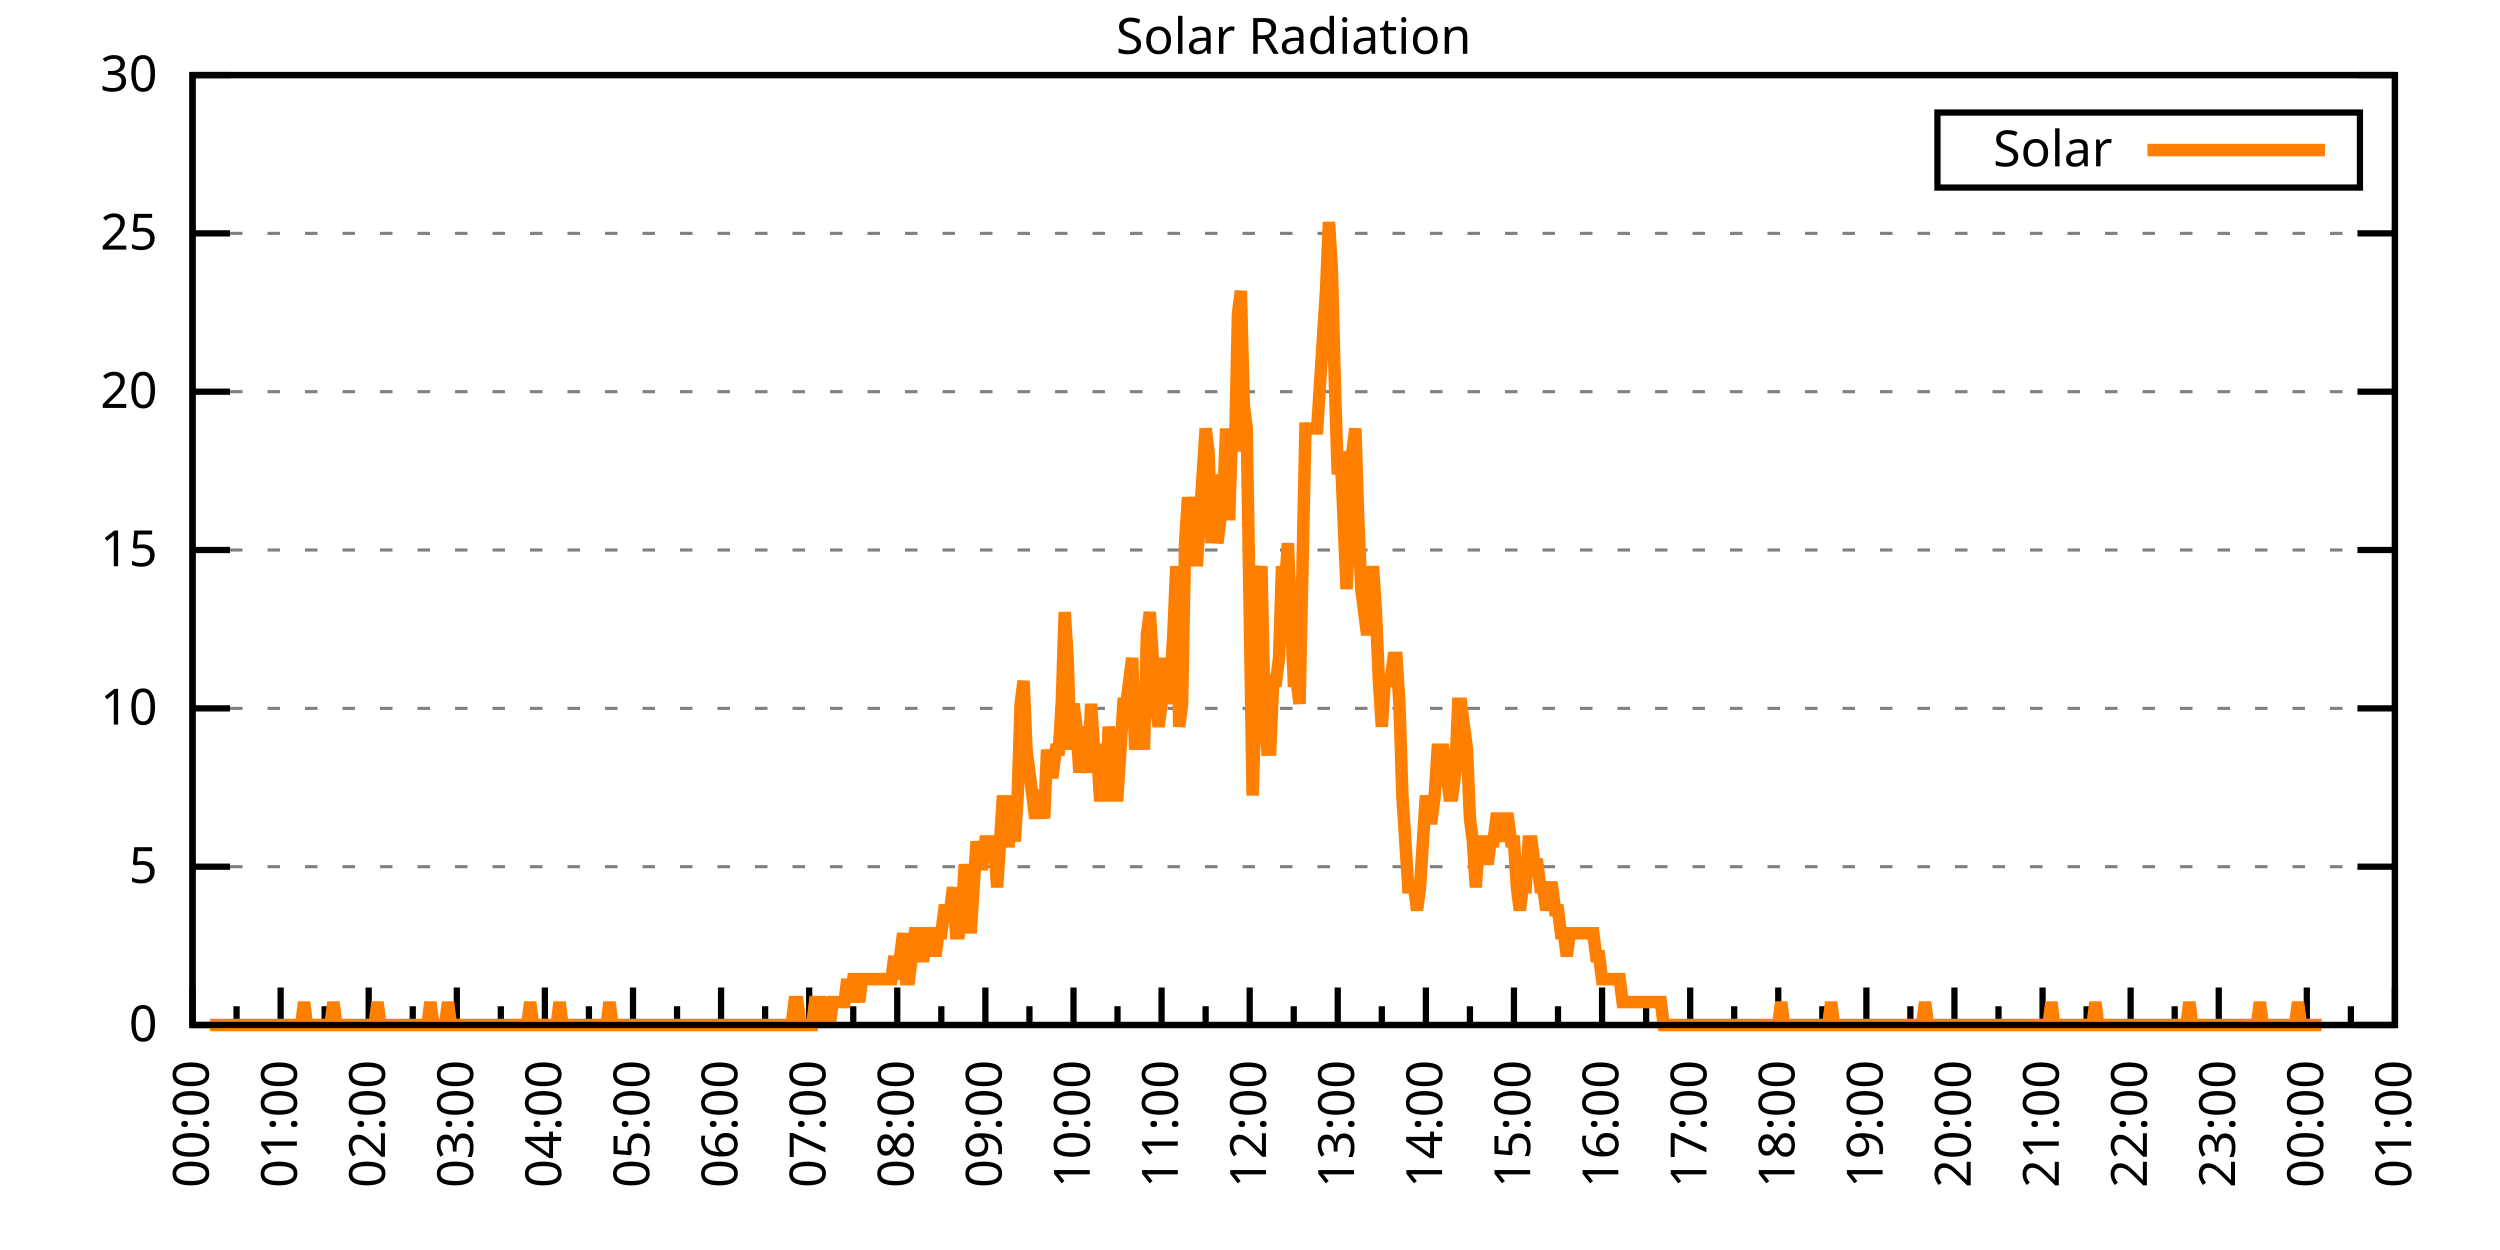
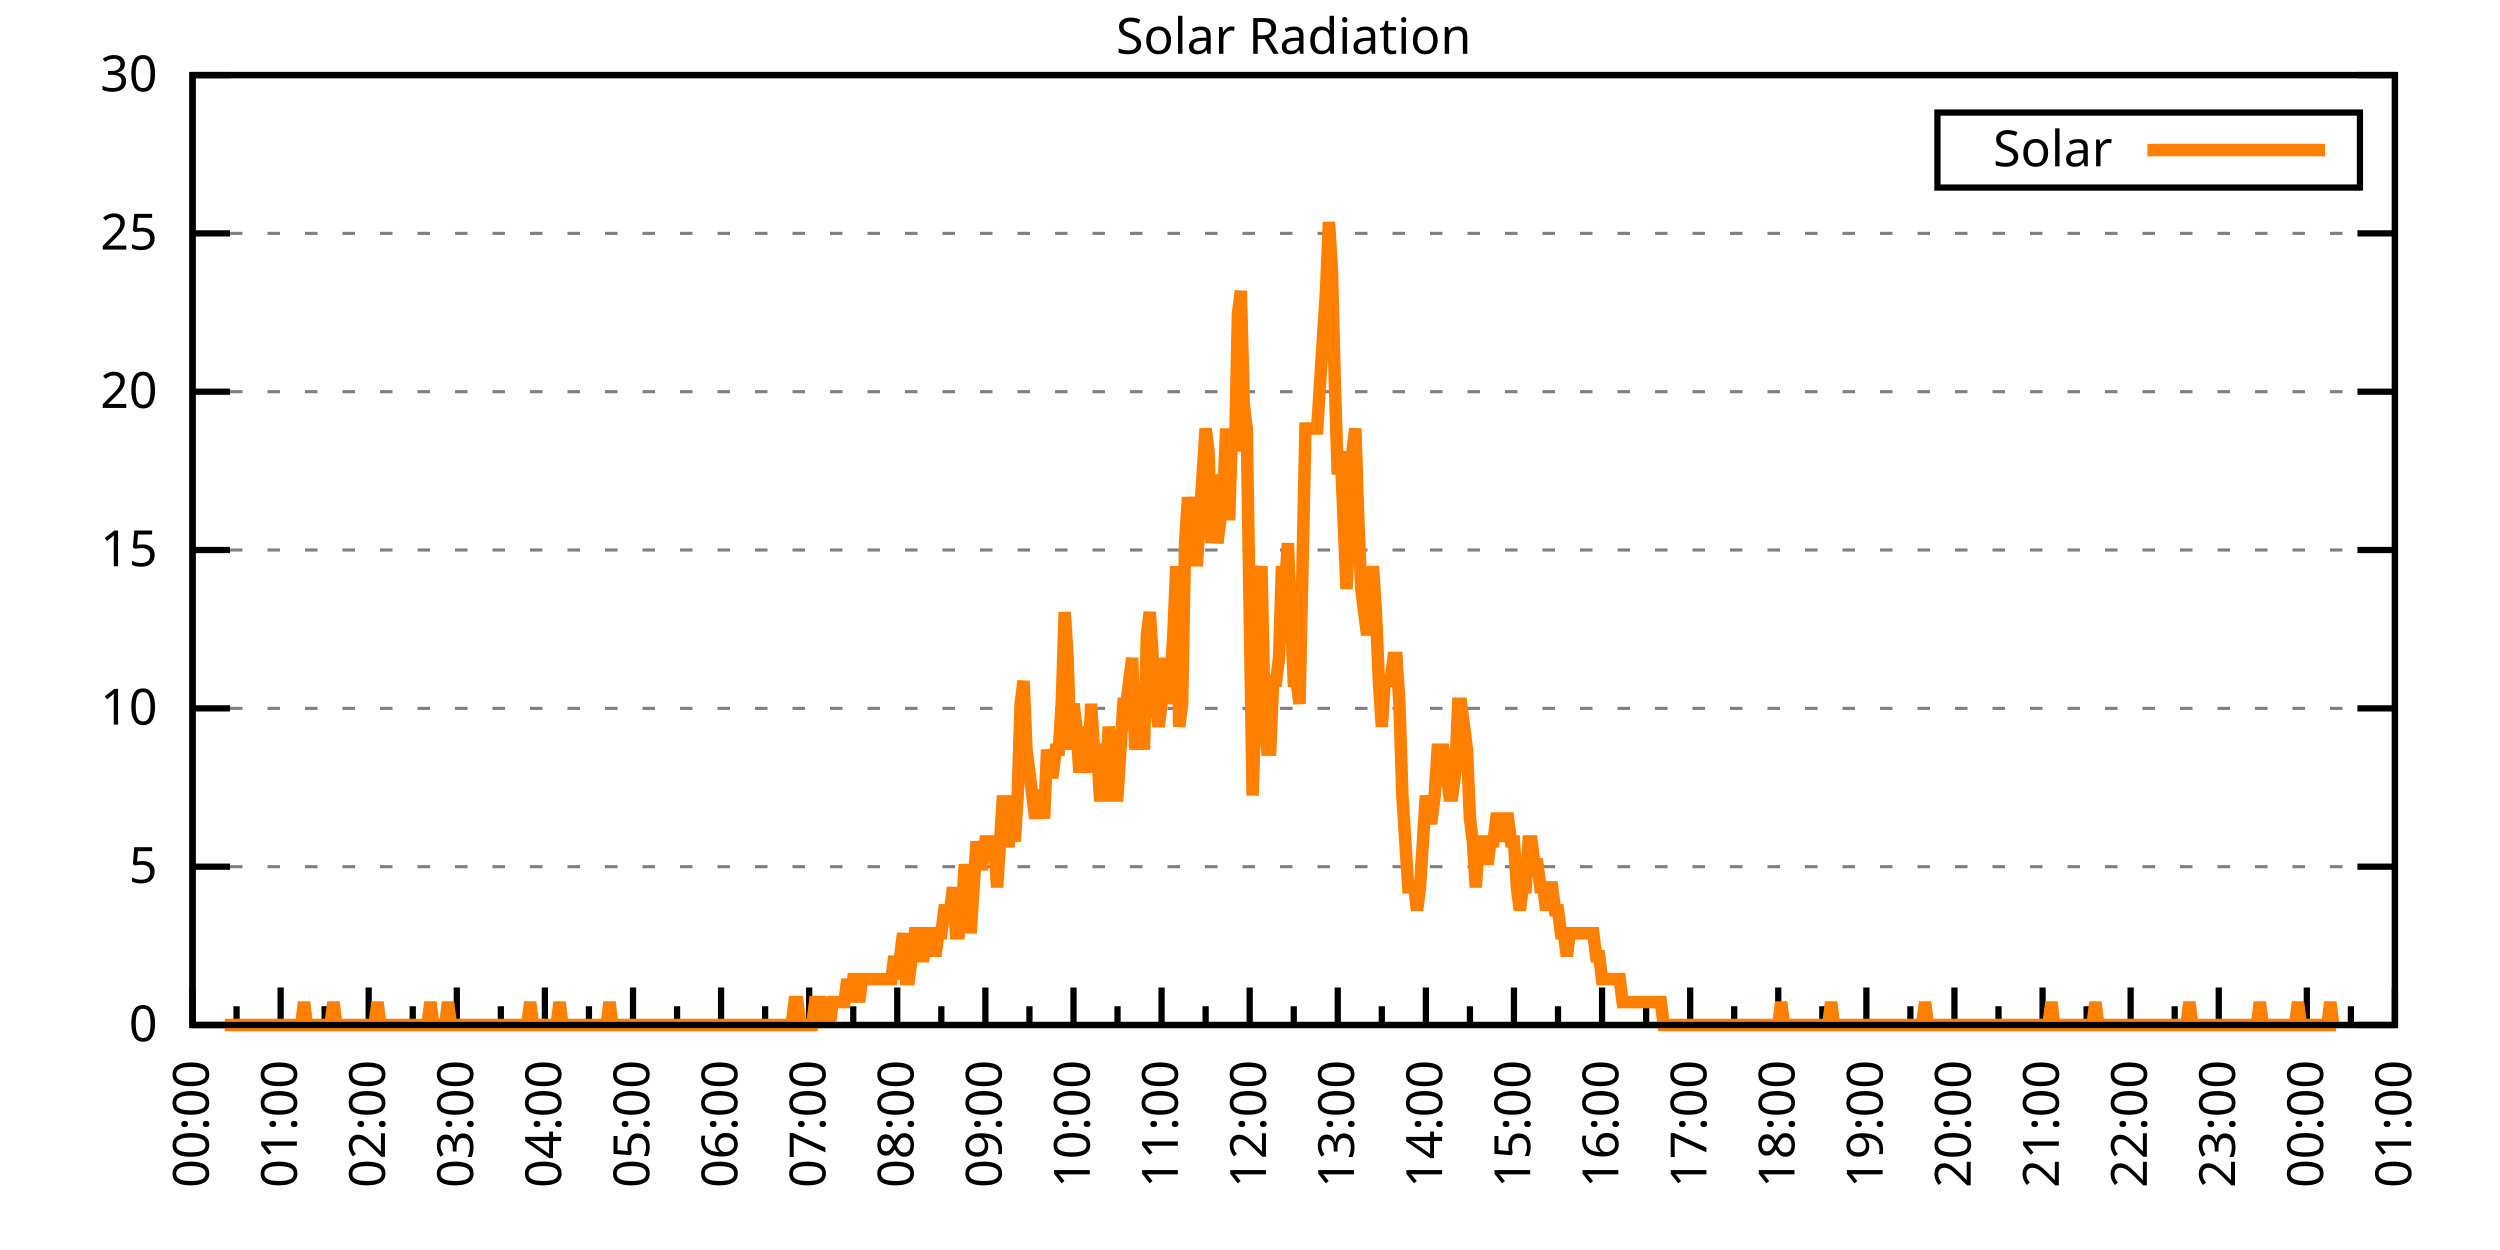
<svg xmlns="http://www.w3.org/2000/svg" xmlns:xlink="http://www.w3.org/1999/xlink" width="400" height="200" viewBox="0 0 400 200">
  <g id="gnuplot_canvas">
    <rect x="0" y="0" width="400" height="200" fill="none" />
    <defs>
      <circle id="gpDot" r="0.5" stroke-width="0.5" stroke="currentColor" />
      <path id="gpPt0" stroke-width="0.333" stroke="currentColor" d="M-1,0 h2 M0,-1 v2" />
      <path id="gpPt1" stroke-width="0.333" stroke="currentColor" d="M-1,-1 L1,1 M1,-1 L-1,1" />
      <path id="gpPt2" stroke-width="0.333" stroke="currentColor" d="M-1,0 L1,0 M0,-1 L0,1 M-1,-1 L1,1 M-1,1 L1,-1" />
      <rect id="gpPt3" stroke-width="0.333" stroke="currentColor" x="-1" y="-1" width="2" height="2" />
      <rect id="gpPt4" stroke-width="0.333" stroke="currentColor" fill="currentColor" x="-1" y="-1" width="2" height="2" />
      <circle id="gpPt5" stroke-width="0.333" stroke="currentColor" cx="0" cy="0" r="1" />
      <use xlink:href="#gpPt5" id="gpPt6" fill="currentColor" stroke="none" />
      <path id="gpPt7" stroke-width="0.333" stroke="currentColor" d="M0,-1.33 L-1.33,0.67 L1.33,0.67 z" />
      <use xlink:href="#gpPt7" id="gpPt8" fill="currentColor" stroke="none" />
      <use xlink:href="#gpPt7" id="gpPt9" stroke="currentColor" transform="rotate(180)" />
      <use xlink:href="#gpPt9" id="gpPt10" fill="currentColor" stroke="none" />
      <use xlink:href="#gpPt3" id="gpPt11" stroke="currentColor" transform="rotate(45)" />
      <use xlink:href="#gpPt11" id="gpPt12" fill="currentColor" stroke="none" />
      <path id="gpPt13" stroke-width="0.333" stroke="currentColor" d="M0,1.330 L1.265,0.411 L0.782,-1.067 L-0.782,-1.076 L-1.265,0.411 z" />
      <use xlink:href="#gpPt13" id="gpPt14" fill="currentColor" stroke="none" />
      <filter id="textbox" filterUnits="objectBoundingBox" x="0" y="0" height="1" width="1">
        <feFlood flood-color="white" flood-opacity="1" result="bgnd" />
        <feComposite in="SourceGraphic" in2="bgnd" operator="atop" />
      </filter>
      <filter id="greybox" filterUnits="objectBoundingBox" x="0" y="0" height="1" width="1">
        <feFlood flood-color="lightgrey" flood-opacity="1" result="grey" />
        <feComposite in="SourceGraphic" in2="grey" operator="atop" />
      </filter>
    </defs>
    <g fill="none" color="white" stroke="currentColor" stroke-width="1.00" stroke-linecap="butt" stroke-linejoin="miter">
</g>
    <g fill="none" color="black" stroke="currentColor" stroke-width="1.00" stroke-linecap="butt" stroke-linejoin="miter">
      <g stroke="none" shape-rendering="crispEdges">
        <polygon fill="rgb(255, 255, 255)" points="30.80,164.00 383.18,164.00 383.18,12.02 30.80,12.02 " />
      </g>
    </g>
    <g fill="none" color="black" stroke="currentColor" stroke-width="1.00" stroke-linecap="butt" stroke-linejoin="miter">
</g>
    <g fill="none" color="black" stroke="black" stroke-width="0.50" stroke-linecap="butt" stroke-linejoin="miter">
</g>
    <g fill="none" color="gray" stroke="currentColor" stroke-width="0.50" stroke-linecap="butt" stroke-linejoin="miter">
      <path stroke="gray" stroke-dasharray="2,4" class="gridline" d="M30.80,164.00 L383.19,164.00  " />
    </g>
    <g fill="none" color="gray" stroke="gray" stroke-width="1.00" stroke-linecap="butt" stroke-linejoin="miter">
</g>
    <g fill="none" color="black" stroke="currentColor" stroke-width="1.00" stroke-linecap="butt" stroke-linejoin="miter">
      <path stroke="black" d="M30.80,164.00 L36.80,164.00 M383.19,164.00 L377.19,164.00  " />
      <g transform="translate(25.20,166.60)" stroke="none" fill="black" font-family="Sans" font-size="8.00" text-anchor="end">
        <text>
          <tspan font-family="Sans"> 0</tspan>
        </text>
      </g>
    </g>
    <g fill="none" color="black" stroke="currentColor" stroke-width="1.00" stroke-linecap="butt" stroke-linejoin="miter">
</g>
    <g fill="none" color="black" stroke="black" stroke-width="0.50" stroke-linecap="butt" stroke-linejoin="miter">
</g>
    <g fill="none" color="gray" stroke="currentColor" stroke-width="0.50" stroke-linecap="butt" stroke-linejoin="miter">
      <path stroke="gray" stroke-dasharray="2,4" class="gridline" d="M30.80,138.67 L383.19,138.67  " />
    </g>
    <g fill="none" color="gray" stroke="gray" stroke-width="1.00" stroke-linecap="butt" stroke-linejoin="miter">
</g>
    <g fill="none" color="black" stroke="currentColor" stroke-width="1.00" stroke-linecap="butt" stroke-linejoin="miter">
      <path stroke="black" d="M30.80,138.67 L36.80,138.67 M383.19,138.67 L377.19,138.67  " />
      <g transform="translate(25.20,141.27)" stroke="none" fill="black" font-family="Sans" font-size="8.00" text-anchor="end">
        <text>
          <tspan font-family="Sans"> 5</tspan>
        </text>
      </g>
    </g>
    <g fill="none" color="black" stroke="currentColor" stroke-width="1.00" stroke-linecap="butt" stroke-linejoin="miter">
</g>
    <g fill="none" color="black" stroke="black" stroke-width="0.50" stroke-linecap="butt" stroke-linejoin="miter">
</g>
    <g fill="none" color="gray" stroke="currentColor" stroke-width="0.50" stroke-linecap="butt" stroke-linejoin="miter">
      <path stroke="gray" stroke-dasharray="2,4" class="gridline" d="M30.80,113.34 L383.19,113.34  " />
    </g>
    <g fill="none" color="gray" stroke="gray" stroke-width="1.00" stroke-linecap="butt" stroke-linejoin="miter">
</g>
    <g fill="none" color="black" stroke="currentColor" stroke-width="1.00" stroke-linecap="butt" stroke-linejoin="miter">
      <path stroke="black" d="M30.80,113.34 L36.80,113.34 M383.19,113.34 L377.19,113.34  " />
      <g transform="translate(25.20,115.94)" stroke="none" fill="black" font-family="Sans" font-size="8.00" text-anchor="end">
        <text>
          <tspan font-family="Sans"> 10</tspan>
        </text>
      </g>
    </g>
    <g fill="none" color="black" stroke="currentColor" stroke-width="1.00" stroke-linecap="butt" stroke-linejoin="miter">
</g>
    <g fill="none" color="black" stroke="black" stroke-width="0.50" stroke-linecap="butt" stroke-linejoin="miter">
</g>
    <g fill="none" color="gray" stroke="currentColor" stroke-width="0.50" stroke-linecap="butt" stroke-linejoin="miter">
      <path stroke="gray" stroke-dasharray="2,4" class="gridline" d="M30.80,88.00 L383.19,88.00  " />
    </g>
    <g fill="none" color="gray" stroke="gray" stroke-width="1.00" stroke-linecap="butt" stroke-linejoin="miter">
</g>
    <g fill="none" color="black" stroke="currentColor" stroke-width="1.00" stroke-linecap="butt" stroke-linejoin="miter">
      <path stroke="black" d="M30.80,88.00 L36.80,88.00 M383.19,88.00 L377.19,88.00  " />
      <g transform="translate(25.20,90.60)" stroke="none" fill="black" font-family="Sans" font-size="8.00" text-anchor="end">
        <text>
          <tspan font-family="Sans"> 15</tspan>
        </text>
      </g>
    </g>
    <g fill="none" color="black" stroke="currentColor" stroke-width="1.00" stroke-linecap="butt" stroke-linejoin="miter">
</g>
    <g fill="none" color="black" stroke="black" stroke-width="0.50" stroke-linecap="butt" stroke-linejoin="miter">
</g>
    <g fill="none" color="gray" stroke="currentColor" stroke-width="0.50" stroke-linecap="butt" stroke-linejoin="miter">
      <path stroke="gray" stroke-dasharray="2,4" class="gridline" d="M30.80,62.67 L383.19,62.67  " />
    </g>
    <g fill="none" color="gray" stroke="gray" stroke-width="1.00" stroke-linecap="butt" stroke-linejoin="miter">
</g>
    <g fill="none" color="black" stroke="currentColor" stroke-width="1.00" stroke-linecap="butt" stroke-linejoin="miter">
      <path stroke="black" d="M30.80,62.67 L36.80,62.67 M383.19,62.67 L377.19,62.67  " />
      <g transform="translate(25.20,65.27)" stroke="none" fill="black" font-family="Sans" font-size="8.00" text-anchor="end">
        <text>
          <tspan font-family="Sans"> 20</tspan>
        </text>
      </g>
    </g>
    <g fill="none" color="black" stroke="currentColor" stroke-width="1.00" stroke-linecap="butt" stroke-linejoin="miter">
</g>
    <g fill="none" color="black" stroke="black" stroke-width="0.50" stroke-linecap="butt" stroke-linejoin="miter">
</g>
    <g fill="none" color="gray" stroke="currentColor" stroke-width="0.50" stroke-linecap="butt" stroke-linejoin="miter">
      <path stroke="gray" stroke-dasharray="2,4" class="gridline" d="M30.80,37.34 L383.19,37.34  " />
    </g>
    <g fill="none" color="gray" stroke="gray" stroke-width="1.00" stroke-linecap="butt" stroke-linejoin="miter">
</g>
    <g fill="none" color="black" stroke="currentColor" stroke-width="1.00" stroke-linecap="butt" stroke-linejoin="miter">
      <path stroke="black" d="M30.80,37.34 L36.80,37.34 M383.19,37.34 L377.19,37.34  " />
      <g transform="translate(25.20,39.94)" stroke="none" fill="black" font-family="Sans" font-size="8.00" text-anchor="end">
        <text>
          <tspan font-family="Sans"> 25</tspan>
        </text>
      </g>
    </g>
    <g fill="none" color="black" stroke="currentColor" stroke-width="1.00" stroke-linecap="butt" stroke-linejoin="miter">
</g>
    <g fill="none" color="black" stroke="black" stroke-width="0.50" stroke-linecap="butt" stroke-linejoin="miter">
</g>
    <g fill="none" color="gray" stroke="currentColor" stroke-width="0.50" stroke-linecap="butt" stroke-linejoin="miter">
      <path stroke="gray" stroke-dasharray="2,4" class="gridline" d="M30.80,12.01 L383.19,12.01  " />
    </g>
    <g fill="none" color="gray" stroke="gray" stroke-width="1.00" stroke-linecap="butt" stroke-linejoin="miter">
</g>
    <g fill="none" color="black" stroke="currentColor" stroke-width="1.00" stroke-linecap="butt" stroke-linejoin="miter">
      <path stroke="black" d="M30.80,12.01 L36.80,12.01 M383.19,12.01 L377.19,12.01  " />
      <g transform="translate(25.20,14.61)" stroke="none" fill="black" font-family="Sans" font-size="8.00" text-anchor="end">
        <text>
          <tspan font-family="Sans"> 30</tspan>
        </text>
      </g>
    </g>
    <g fill="none" color="black" stroke="currentColor" stroke-width="1.00" stroke-linecap="butt" stroke-linejoin="miter">
      <path stroke="black" d="M30.80,164.00 L30.80,158.00  " />
      <g transform="translate(33.40,169.60) rotate(270)" stroke="none" fill="black" font-family="Sans" font-size="8.00" text-anchor="end">
        <text>
          <tspan font-family="Sans">00:00</tspan>
        </text>
      </g>
    </g>
    <g fill="none" color="black" stroke="currentColor" stroke-width="1.00" stroke-linecap="butt" stroke-linejoin="miter">
      <path stroke="black" d="M37.85,164.00 L37.85,161.00 M44.90,164.00 L44.90,158.00  " />
      <g transform="translate(47.50,169.60) rotate(270)" stroke="none" fill="black" font-family="Sans" font-size="8.00" text-anchor="end">
        <text>
          <tspan font-family="Sans">01:00</tspan>
        </text>
      </g>
    </g>
    <g fill="none" color="black" stroke="currentColor" stroke-width="1.00" stroke-linecap="butt" stroke-linejoin="miter">
      <path stroke="black" d="M51.94,164.00 L51.94,161.00 M58.99,164.00 L58.99,158.00  " />
      <g transform="translate(61.59,169.60) rotate(270)" stroke="none" fill="black" font-family="Sans" font-size="8.00" text-anchor="end">
        <text>
          <tspan font-family="Sans">02:00</tspan>
        </text>
      </g>
    </g>
    <g fill="none" color="black" stroke="currentColor" stroke-width="1.00" stroke-linecap="butt" stroke-linejoin="miter">
      <path stroke="black" d="M66.04,164.00 L66.04,161.00 M73.09,164.00 L73.09,158.00  " />
      <g transform="translate(75.69,169.60) rotate(270)" stroke="none" fill="black" font-family="Sans" font-size="8.00" text-anchor="end">
        <text>
          <tspan font-family="Sans">03:00</tspan>
        </text>
      </g>
    </g>
    <g fill="none" color="black" stroke="currentColor" stroke-width="1.00" stroke-linecap="butt" stroke-linejoin="miter">
      <path stroke="black" d="M80.13,164.00 L80.13,161.00 M87.18,164.00 L87.18,158.00  " />
      <g transform="translate(89.78,169.60) rotate(270)" stroke="none" fill="black" font-family="Sans" font-size="8.00" text-anchor="end">
        <text>
          <tspan font-family="Sans">04:00</tspan>
        </text>
      </g>
    </g>
    <g fill="none" color="black" stroke="currentColor" stroke-width="1.00" stroke-linecap="butt" stroke-linejoin="miter">
      <path stroke="black" d="M94.23,164.00 L94.23,161.00 M101.28,164.00 L101.28,158.00  " />
      <g transform="translate(103.88,169.60) rotate(270)" stroke="none" fill="black" font-family="Sans" font-size="8.00" text-anchor="end">
        <text>
          <tspan font-family="Sans">05:00</tspan>
        </text>
      </g>
    </g>
    <g fill="none" color="black" stroke="currentColor" stroke-width="1.00" stroke-linecap="butt" stroke-linejoin="miter">
      <path stroke="black" d="M108.33,164.00 L108.33,161.00 M115.37,164.00 L115.37,158.00  " />
      <g transform="translate(117.97,169.60) rotate(270)" stroke="none" fill="black" font-family="Sans" font-size="8.00" text-anchor="end">
        <text>
          <tspan font-family="Sans">06:00</tspan>
        </text>
      </g>
    </g>
    <g fill="none" color="black" stroke="currentColor" stroke-width="1.00" stroke-linecap="butt" stroke-linejoin="miter">
      <path stroke="black" d="M122.42,164.00 L122.42,161.00 M129.47,164.00 L129.47,158.00  " />
      <g transform="translate(132.07,169.60) rotate(270)" stroke="none" fill="black" font-family="Sans" font-size="8.00" text-anchor="end">
        <text>
          <tspan font-family="Sans">07:00</tspan>
        </text>
      </g>
    </g>
    <g fill="none" color="black" stroke="currentColor" stroke-width="1.00" stroke-linecap="butt" stroke-linejoin="miter">
      <path stroke="black" d="M136.52,164.00 L136.52,161.00 M143.56,164.00 L143.56,158.00  " />
      <g transform="translate(146.16,169.60) rotate(270)" stroke="none" fill="black" font-family="Sans" font-size="8.00" text-anchor="end">
        <text>
          <tspan font-family="Sans">08:00</tspan>
        </text>
      </g>
    </g>
    <g fill="none" color="black" stroke="currentColor" stroke-width="1.00" stroke-linecap="butt" stroke-linejoin="miter">
      <path stroke="black" d="M150.61,164.00 L150.61,161.00 M157.66,164.00 L157.66,158.00  " />
      <g transform="translate(160.26,169.60) rotate(270)" stroke="none" fill="black" font-family="Sans" font-size="8.00" text-anchor="end">
        <text>
          <tspan font-family="Sans">09:00</tspan>
        </text>
      </g>
    </g>
    <g fill="none" color="black" stroke="currentColor" stroke-width="1.00" stroke-linecap="butt" stroke-linejoin="miter">
      <path stroke="black" d="M164.71,164.00 L164.71,161.00 M171.76,164.00 L171.76,158.00  " />
      <g transform="translate(174.36,169.60) rotate(270)" stroke="none" fill="black" font-family="Sans" font-size="8.00" text-anchor="end">
        <text>
          <tspan font-family="Sans">10:00</tspan>
        </text>
      </g>
    </g>
    <g fill="none" color="black" stroke="currentColor" stroke-width="1.00" stroke-linecap="butt" stroke-linejoin="miter">
      <path stroke="black" d="M178.80,164.00 L178.80,161.00 M185.85,164.00 L185.85,158.00  " />
      <g transform="translate(188.45,169.60) rotate(270)" stroke="none" fill="black" font-family="Sans" font-size="8.00" text-anchor="end">
        <text>
          <tspan font-family="Sans">11:00</tspan>
        </text>
      </g>
    </g>
    <g fill="none" color="black" stroke="currentColor" stroke-width="1.00" stroke-linecap="butt" stroke-linejoin="miter">
      <path stroke="black" d="M192.90,164.00 L192.90,161.00 M199.95,164.00 L199.95,158.00  " />
      <g transform="translate(202.55,169.60) rotate(270)" stroke="none" fill="black" font-family="Sans" font-size="8.00" text-anchor="end">
        <text>
          <tspan font-family="Sans">12:00</tspan>
        </text>
      </g>
    </g>
    <g fill="none" color="black" stroke="currentColor" stroke-width="1.00" stroke-linecap="butt" stroke-linejoin="miter">
      <path stroke="black" d="M207.00,164.00 L207.00,161.00 M214.04,164.00 L214.04,158.00  " />
      <g transform="translate(216.64,169.60) rotate(270)" stroke="none" fill="black" font-family="Sans" font-size="8.00" text-anchor="end">
        <text>
          <tspan font-family="Sans">13:00</tspan>
        </text>
      </g>
    </g>
    <g fill="none" color="black" stroke="currentColor" stroke-width="1.00" stroke-linecap="butt" stroke-linejoin="miter">
      <path stroke="black" d="M221.09,164.00 L221.09,161.00 M228.14,164.00 L228.14,158.00  " />
      <g transform="translate(230.74,169.60) rotate(270)" stroke="none" fill="black" font-family="Sans" font-size="8.00" text-anchor="end">
        <text>
          <tspan font-family="Sans">14:00</tspan>
        </text>
      </g>
    </g>
    <g fill="none" color="black" stroke="currentColor" stroke-width="1.00" stroke-linecap="butt" stroke-linejoin="miter">
      <path stroke="black" d="M235.19,164.00 L235.19,161.00 M242.23,164.00 L242.23,158.00  " />
      <g transform="translate(244.83,169.60) rotate(270)" stroke="none" fill="black" font-family="Sans" font-size="8.00" text-anchor="end">
        <text>
          <tspan font-family="Sans">15:00</tspan>
        </text>
      </g>
    </g>
    <g fill="none" color="black" stroke="currentColor" stroke-width="1.00" stroke-linecap="butt" stroke-linejoin="miter">
      <path stroke="black" d="M249.28,164.00 L249.28,161.00 M256.33,164.00 L256.33,158.00  " />
      <g transform="translate(258.93,169.60) rotate(270)" stroke="none" fill="black" font-family="Sans" font-size="8.00" text-anchor="end">
        <text>
          <tspan font-family="Sans">16:00</tspan>
        </text>
      </g>
    </g>
    <g fill="none" color="black" stroke="currentColor" stroke-width="1.00" stroke-linecap="butt" stroke-linejoin="miter">
      <path stroke="black" d="M263.38,164.00 L263.38,161.00 M270.43,164.00 L270.43,158.00  " />
      <g transform="translate(273.03,169.60) rotate(270)" stroke="none" fill="black" font-family="Sans" font-size="8.00" text-anchor="end">
        <text>
          <tspan font-family="Sans">17:00</tspan>
        </text>
      </g>
    </g>
    <g fill="none" color="black" stroke="currentColor" stroke-width="1.00" stroke-linecap="butt" stroke-linejoin="miter">
      <path stroke="black" d="M277.47,164.00 L277.47,161.00 M284.52,164.00 L284.52,158.00  " />
      <g transform="translate(287.12,169.60) rotate(270)" stroke="none" fill="black" font-family="Sans" font-size="8.00" text-anchor="end">
        <text>
          <tspan font-family="Sans">18:00</tspan>
        </text>
      </g>
    </g>
    <g fill="none" color="black" stroke="currentColor" stroke-width="1.00" stroke-linecap="butt" stroke-linejoin="miter">
      <path stroke="black" d="M291.57,164.00 L291.57,161.00 M298.62,164.00 L298.62,158.00  " />
      <g transform="translate(301.22,169.60) rotate(270)" stroke="none" fill="black" font-family="Sans" font-size="8.00" text-anchor="end">
        <text>
          <tspan font-family="Sans">19:00</tspan>
        </text>
      </g>
    </g>
    <g fill="none" color="black" stroke="currentColor" stroke-width="1.00" stroke-linecap="butt" stroke-linejoin="miter">
      <path stroke="black" d="M305.66,164.00 L305.66,161.00 M312.71,164.00 L312.71,158.00  " />
      <g transform="translate(315.31,169.60) rotate(270)" stroke="none" fill="black" font-family="Sans" font-size="8.00" text-anchor="end">
        <text>
          <tspan font-family="Sans">20:00</tspan>
        </text>
      </g>
    </g>
    <g fill="none" color="black" stroke="currentColor" stroke-width="1.00" stroke-linecap="butt" stroke-linejoin="miter">
      <path stroke="black" d="M319.76,164.00 L319.76,161.00 M326.81,164.00 L326.81,158.00  " />
      <g transform="translate(329.41,169.60) rotate(270)" stroke="none" fill="black" font-family="Sans" font-size="8.00" text-anchor="end">
        <text>
          <tspan font-family="Sans">21:00</tspan>
        </text>
      </g>
    </g>
    <g fill="none" color="black" stroke="currentColor" stroke-width="1.00" stroke-linecap="butt" stroke-linejoin="miter">
      <path stroke="black" d="M333.86,164.00 L333.86,161.00 M340.90,164.00 L340.90,158.00  " />
      <g transform="translate(343.50,169.60) rotate(270)" stroke="none" fill="black" font-family="Sans" font-size="8.00" text-anchor="end">
        <text>
          <tspan font-family="Sans">22:00</tspan>
        </text>
      </g>
    </g>
    <g fill="none" color="black" stroke="currentColor" stroke-width="1.00" stroke-linecap="butt" stroke-linejoin="miter">
      <path stroke="black" d="M347.95,164.00 L347.95,161.00 M355.00,164.00 L355.00,158.00  " />
      <g transform="translate(357.60,169.60) rotate(270)" stroke="none" fill="black" font-family="Sans" font-size="8.00" text-anchor="end">
        <text>
          <tspan font-family="Sans">23:00</tspan>
        </text>
      </g>
    </g>
    <g fill="none" color="black" stroke="currentColor" stroke-width="1.00" stroke-linecap="butt" stroke-linejoin="miter">
      <path stroke="black" d="M362.05,164.00 L362.05,161.00 M369.09,164.00 L369.09,158.00  " />
      <g transform="translate(371.69,169.60) rotate(270)" stroke="none" fill="black" font-family="Sans" font-size="8.00" text-anchor="end">
        <text>
          <tspan font-family="Sans">00:00</tspan>
        </text>
      </g>
    </g>
    <g fill="none" color="black" stroke="currentColor" stroke-width="1.00" stroke-linecap="butt" stroke-linejoin="miter">
      <path stroke="black" d="M376.14,164.00 L376.14,161.00 M383.19,164.00 L383.19,158.00  " />
      <g transform="translate(385.79,169.60) rotate(270)" stroke="none" fill="black" font-family="Sans" font-size="8.00" text-anchor="end">
        <text>
          <tspan font-family="Sans">01:00</tspan>
        </text>
      </g>
    </g>
    <g fill="none" color="black" stroke="currentColor" stroke-width="1.00" stroke-linecap="butt" stroke-linejoin="miter">
</g>
    <g fill="none" color="black" stroke="currentColor" stroke-width="1.00" stroke-linecap="butt" stroke-linejoin="miter">
      <path stroke="black" d="M30.80,12.01 L30.80,164.00 L383.19,164.00 L383.19,12.01 L30.80,12.01 Z  " />
    </g>
    <g fill="none" color="black" stroke="currentColor" stroke-width="1.00" stroke-linecap="butt" stroke-linejoin="miter">
      <g transform="translate(6.80,88.01) rotate(270)" stroke="none" fill="black" font-family="Sans" font-size="8.00" text-anchor="middle">
        <text />
      </g>
    </g>
    <g fill="none" color="black" stroke="currentColor" stroke-width="1.00" stroke-linecap="butt" stroke-linejoin="miter">
</g>
    <g fill="none" color="black" stroke="currentColor" stroke-width="1.00" stroke-linecap="butt" stroke-linejoin="miter">
      <path stroke="black" d="M309.99,30.01 L309.99,18.01 L377.59,18.01 L377.59,30.01 L309.99,30.01 Z  " />
    </g>
    <g id="Solar_Radiation_plot_1">
      <g fill="none" color="white" stroke="black" stroke-width="2.00" stroke-linecap="butt" stroke-linejoin="miter">
</g>
      <g fill="none" color="black" stroke="currentColor" stroke-width="2.00" stroke-linecap="butt" stroke-linejoin="miter">
        <g transform="translate(337.99,26.61)" stroke="none" fill="black" font-family="Sans" font-size="8.00" text-anchor="end">
          <text>
            <tspan font-family="Sans">Solar</tspan>
          </text>
        </g>
      </g>
      <g fill="none" color="black" stroke="currentColor" stroke-width="2.00" stroke-linecap="butt" stroke-linejoin="miter">
-         <path stroke="rgb(255, 127,   0)" d="M343.59,24.01 L371.99,24.01 M33.62,164.00 L34.09,164.00 L34.56,164.00 L35.03,164.00 L35.50,164.00 L35.97,164.00   L36.44,164.00 L36.91,164.00 L37.38,164.00 L37.85,164.00 L38.32,164.00 L38.79,164.00 L39.26,164.00 L39.73,164.00   L40.20,164.00 L40.67,164.00 L41.14,164.00 L41.61,164.00 L42.08,164.00 L42.55,164.00 L43.02,164.00 L43.49,164.00   L43.96,164.00 L44.43,164.00 L44.90,164.00 L45.37,164.00 L45.84,164.00 L46.31,164.00 L46.78,164.00 L47.24,164.00   L47.71,164.00 L48.18,164.00 L48.65,160.33 L49.12,164.00 L49.59,164.00 L50.06,164.00 L50.53,164.00 L51.00,164.00   L51.47,164.00 L51.94,164.00 L52.41,164.00 L52.88,164.00 L53.35,160.33 L53.82,164.00 L54.29,164.00 L54.76,164.00   L55.23,164.00 L55.70,164.00 L56.17,164.00 L56.64,164.00 L57.11,164.00 L57.58,164.00 L58.05,164.00 L58.52,164.00   L58.99,164.00 L59.46,164.00 L59.93,164.00 L60.40,160.33 L60.87,164.00 L61.34,164.00 L61.81,164.00 L62.28,164.00   L62.75,164.00 L63.22,164.00 L63.69,164.00 L64.16,164.00 L64.63,164.00 L65.10,164.00 L65.57,164.00 L66.04,164.00   L66.51,164.00 L66.98,164.00 L67.45,164.00 L67.92,164.00 L68.39,164.00 L68.86,160.33 L69.33,164.00 L69.80,164.00   L70.27,164.00 L70.74,164.00 L71.21,164.00 L71.68,160.33 L72.15,164.00 L72.62,164.00 L73.09,164.00 L73.56,164.00   L74.03,164.00 L74.50,164.00 L74.97,164.00 L75.44,164.00 L75.91,164.00 L76.38,164.00 L76.85,164.00 L77.32,164.00   L77.79,164.00 L78.26,164.00 L78.73,164.00 L79.19,164.00 L79.66,164.00 L80.13,164.00 L80.60,164.00 L81.07,164.00   L81.54,164.00 L82.01,164.00 L82.48,164.00 L82.95,164.00 L83.42,164.00 L83.89,164.00 L84.36,164.00 L84.83,160.33   L85.30,164.00 L85.77,164.00 L86.24,164.00 L86.71,164.00 L87.18,164.00 L87.65,164.00 L88.12,164.00 L88.59,164.00   L89.06,164.00 L89.53,160.33 L90.00,164.00 L90.47,164.00 L90.94,164.00 L91.41,164.00 L91.88,164.00 L92.35,164.00   L92.82,164.00 L93.29,164.00 L93.76,164.00 L94.23,164.00 L94.70,164.00 L95.17,164.00 L95.64,164.00 L96.11,164.00   L96.58,164.00 L97.05,164.00 L97.52,160.33 L97.99,164.00 L98.46,164.00 L98.93,164.00 L99.40,164.00 L99.87,164.00   L100.34,164.00 L100.81,164.00 L101.28,164.00 L101.75,164.00 L102.22,164.00 L102.69,164.00 L103.16,164.00 L103.63,164.00   L104.10,164.00 L104.57,164.00 L105.04,164.00 L105.51,164.00 L105.98,164.00 L106.45,164.00 L106.92,164.00 L107.39,164.00   L107.86,164.00 L108.33,164.00 L108.80,164.00 L109.27,164.00 L109.74,164.00 L110.21,164.00 L110.68,164.00 L111.14,164.00   L111.61,164.00 L112.08,164.00 L112.55,164.00 L113.02,164.00 L113.49,164.00 L113.96,164.00 L114.43,164.00 L114.90,164.00   L115.37,164.00 L115.84,164.00 L116.31,164.00 L116.78,164.00 L117.25,164.00 L117.72,164.00 L118.19,164.00 L118.66,164.00   L119.13,164.00 L119.60,164.00 L120.07,164.00 L120.54,164.00 L121.01,164.00 L121.48,164.00 L121.95,164.00 L122.42,164.00   L122.89,164.00 L123.36,164.00 L123.83,164.00 L124.30,164.00 L124.77,164.00 L125.24,164.00 L125.71,164.00 L126.18,164.00   L126.65,164.00 L127.12,160.33 L127.59,160.33 L128.06,164.00 L128.53,164.00 L129.00,164.00 L129.47,164.00 L129.94,164.00   L130.41,160.33 L130.88,160.33 L131.35,160.33 L131.82,164.00 L132.29,160.33 L132.76,164.00 L133.23,160.33 L133.70,160.33   L134.17,160.33 L134.64,160.33 L135.11,160.33 L135.58,156.66 L136.05,160.33 L136.52,156.66 L136.99,156.66 L137.46,160.33   L137.93,156.66 L138.40,156.66 L138.87,156.66 L139.34,156.66 L139.81,156.66 L140.28,156.66 L140.75,156.66 L141.22,156.66   L141.69,156.66 L142.16,156.66 L142.63,156.66 L143.09,152.99 L143.56,156.66 L144.03,152.99 L144.50,149.32 L144.97,156.66   L145.44,156.66 L145.91,152.99 L146.38,149.32 L146.85,149.32 L147.32,152.99 L147.79,152.99 L148.26,149.32 L148.73,149.32   L149.20,149.32 L149.67,152.99 L150.14,149.32 L150.61,149.32 L151.08,145.65 L151.55,145.65 L152.02,145.65 L152.49,141.98   L152.96,149.32 L153.43,149.32 L153.90,145.65 L154.37,138.30 L154.84,141.98 L155.31,149.32 L155.78,141.98 L156.25,134.63   L156.72,138.30 L157.19,138.30 L157.66,134.63 L158.13,134.63 L158.60,134.63 L159.07,134.63 L159.54,141.98 L160.01,134.63   L160.48,127.29 L160.95,134.63 L161.42,134.63 L161.89,127.29 L162.36,134.63 L162.83,127.29 L163.30,112.61 L163.77,108.94   L164.24,119.95 L164.71,123.62 L165.18,127.29 L165.65,130.96 L166.12,127.29 L166.59,127.29 L167.06,130.96 L167.53,119.95   L168.00,123.62 L168.47,123.62 L168.94,119.95 L169.41,119.95 L169.88,112.61 L170.35,97.93 L170.82,105.27 L171.29,119.95   L171.76,112.61 L172.23,116.28 L172.70,123.62 L173.17,116.28 L173.64,119.95 L174.11,123.62 L174.58,112.61 L175.04,119.95   L175.51,119.95 L175.98,127.29 L176.45,127.29 L176.92,127.29 L177.39,116.28 L177.86,119.95 L178.33,127.29 L178.80,127.29   L179.27,119.95 L179.74,112.61 L180.21,112.61 L180.68,108.94 L181.15,105.27 L181.62,119.95 L182.09,112.61 L182.56,112.61   L183.03,119.95 L183.50,101.60 L183.97,97.93 L184.44,105.27 L184.91,112.61 L185.38,116.28 L185.85,112.61 L186.32,105.27   L186.79,112.61 L187.26,108.94 L187.73,101.60 L188.20,90.59 L188.67,116.28 L189.14,112.61 L189.61,86.91 L190.08,79.57   L190.55,83.24 L191.02,79.57 L191.49,90.59 L191.96,83.24 L192.43,75.90 L192.90,68.56 L193.37,72.23 L193.84,86.91   L194.31,75.90 L194.78,86.91 L195.25,83.24 L195.72,79.57 L196.19,68.56 L196.66,83.24 L197.13,68.56 L197.60,72.23   L198.07,50.21 L198.54,46.54 L199.01,64.89 L199.48,68.56 L199.95,97.93 L200.42,127.29 L200.89,112.61 L201.36,94.26   L201.83,90.59 L202.30,112.61 L202.77,119.95 L203.24,119.95 L203.71,108.94 L204.18,108.94 L204.65,105.27 L205.12,90.59   L205.59,94.26 L206.06,86.91 L206.53,97.93 L207.00,108.94 L207.46,108.94 L207.93,112.61 L208.40,90.59 L208.87,68.56   L209.34,68.56 L209.81,68.56 L210.28,68.56 L210.75,68.56 L211.22,61.22 L211.69,53.88 L212.16,46.54 L212.63,35.52   L213.10,42.87 L213.57,61.22 L214.04,75.90 L214.51,72.23 L214.98,83.24 L215.45,94.26 L215.92,83.24 L216.39,72.23   L216.86,68.56 L217.33,83.24 L217.80,94.26 L218.27,97.93 L218.74,101.60 L219.21,97.93 L219.68,90.59 L220.15,97.93   L220.62,108.94 L221.09,116.28 L221.56,108.94 L222.03,108.94 L222.50,108.94 L222.97,105.27 L223.44,105.27 L223.91,112.61   L224.38,127.29 L224.85,134.63 L225.32,141.98 L225.79,141.98 L226.26,141.98 L226.73,145.65 L227.20,141.98 L227.67,134.63   L228.14,127.29 L228.61,130.96 L229.08,130.96 L229.55,127.29 L230.02,119.95 L230.49,119.95 L230.96,119.95 L231.43,123.62   L231.90,127.29 L232.37,127.29 L232.84,123.62 L233.31,112.61 L233.78,112.61 L234.25,116.28 L234.72,119.95 L235.19,130.96   L235.66,134.63 L236.13,141.98 L236.60,134.63 L237.07,134.63 L237.54,134.63 L238.01,138.30 L238.48,134.63 L238.95,134.63   L239.41,130.96 L239.88,130.96 L240.35,134.63 L240.82,130.96 L241.29,130.96 L241.76,134.63 L242.23,134.63 L242.70,141.98   L243.17,145.65 L243.64,141.98 L244.11,141.98 L244.58,134.63 L245.05,134.63 L245.52,138.30 L245.99,138.30 L246.46,141.98   L246.93,141.98 L247.40,145.65 L247.87,141.98 L248.34,141.98 L248.81,145.65 L249.28,145.65 L249.75,149.32 L250.22,149.32   L250.69,152.99 L251.16,149.32 L251.63,149.32 L252.10,149.32 L252.57,149.32 L253.04,149.32 L253.51,149.32 L253.98,149.32   L254.45,149.32 L254.92,149.32 L255.39,152.99 L255.86,152.99 L256.33,156.66 L256.80,156.66 L257.27,156.66 L257.74,156.66   L258.21,156.66 L258.68,156.66 L259.15,156.66 L259.62,160.33 L260.09,160.33 L260.56,160.33 L261.03,160.33 L261.50,160.33   L261.97,160.33 L262.44,160.33 L262.91,160.33 L263.38,160.33 L263.85,160.33 L264.32,160.33 L264.79,160.33 L265.26,160.33   L265.73,160.33 L266.20,164.00 L266.67,164.00 L267.14,164.00 L267.61,164.00 L268.08,164.00 L268.55,164.00 L269.02,164.00   L269.49,164.00 L269.96,164.00 L270.43,164.00 L270.90,164.00 L271.36,164.00 L271.83,164.00 L272.30,164.00 L272.77,164.00   L273.24,164.00 L273.71,164.00 L274.18,164.00 L274.65,164.00 L275.12,164.00 L275.59,164.00 L276.06,164.00 L276.53,164.00   L277.00,164.00 L277.47,164.00 L277.94,164.00 L278.41,164.00 L278.88,164.00 L279.35,164.00 L279.82,164.00 L280.29,164.00   L280.76,164.00 L281.23,164.00 L281.70,164.00 L282.17,164.00 L282.64,164.00 L283.11,164.00 L283.58,164.00 L284.05,164.00   L284.52,164.00 L284.99,160.33 L285.46,164.00 L285.93,164.00 L286.40,164.00 L286.87,164.00 L287.34,164.00 L287.81,164.00   L288.28,164.00 L288.75,164.00 L289.22,164.00 L289.69,164.00 L290.16,164.00 L290.63,164.00 L291.10,164.00 L291.57,164.00   L292.04,164.00 L292.51,164.00 L292.98,160.33 L293.45,164.00 L293.92,164.00 L294.39,164.00 L294.86,164.00 L295.33,164.00   L295.80,164.00 L296.27,164.00 L296.74,164.00 L297.21,164.00 L297.68,164.00 L298.15,164.00 L298.62,164.00 L299.09,164.00   L299.56,164.00 L300.03,164.00 L300.50,164.00 L300.97,164.00 L301.44,164.00 L301.91,164.00 L302.38,164.00 L302.85,164.00   L303.31,164.00 L303.78,164.00 L304.25,164.00 L304.72,164.00 L305.19,164.00 L305.66,164.00 L306.13,164.00 L306.60,164.00   L307.07,164.00 L307.54,164.00 L308.01,160.33 L308.48,164.00 L308.95,164.00 L309.42,164.00 L309.89,164.00 L310.36,164.00   L310.83,164.00 L311.30,164.00 L311.77,164.00 L312.24,164.00 L312.71,164.00 L313.18,164.00 L313.65,164.00 L314.12,164.00   L314.59,164.00 L315.06,164.00 L315.53,164.00 L316.00,164.00 L316.47,164.00 L316.94,164.00 L317.41,164.00 L317.88,164.00   L318.35,164.00 L318.82,164.00 L319.29,164.00 L319.76,164.00 L320.23,164.00 L320.70,164.00 L321.17,164.00 L321.64,164.00   L322.11,164.00 L322.58,164.00 L323.05,164.00 L323.52,164.00 L323.99,164.00 L324.46,164.00 L324.93,164.00 L325.40,164.00   L325.87,164.00 L326.34,164.00 L326.81,164.00 L327.28,164.00 L327.75,164.00 L328.22,160.33 L328.69,164.00 L329.16,164.00   L329.63,164.00 L330.10,164.00 L330.57,164.00 L331.04,164.00 L331.51,164.00 L331.98,164.00 L332.45,164.00 L332.92,164.00   L333.39,164.00 L333.86,164.00 L334.33,164.00 L334.80,164.00 L335.26,160.33 L335.73,164.00 L336.20,164.00 L336.67,164.00   L337.14,164.00 L337.61,164.00 L338.08,164.00 L338.55,164.00 L339.02,164.00 L339.49,164.00 L339.96,164.00 L340.43,164.00   L340.90,164.00 L341.37,164.00 L341.84,164.00 L342.31,164.00 L342.78,164.00 L343.25,164.00 L343.72,164.00 L344.19,164.00   L344.66,164.00 L345.13,164.00 L345.60,164.00 L346.07,164.00 L346.54,164.00 L347.01,164.00 L347.48,164.00 L347.95,164.00   L348.42,164.00 L348.89,164.00 L349.36,164.00 L349.83,164.00 L350.30,160.33 L350.77,164.00 L351.24,164.00 L351.71,164.00   L352.18,164.00 L352.65,164.00 L353.12,164.00 L353.59,164.00 L354.06,164.00 L354.53,164.00 L355.00,164.00 L355.47,164.00   L355.94,164.00 L356.41,164.00 L356.88,164.00 L357.35,164.00 L357.82,164.00 L358.29,164.00 L358.76,164.00 L359.23,164.00   L359.70,164.00 L360.17,164.00 L360.64,164.00 L361.11,164.00 L361.58,160.33 L362.05,164.00 L362.52,164.00 L362.99,164.00   L363.46,164.00 L363.93,164.00 L364.40,164.00 L364.87,164.00 L365.34,164.00 L365.81,164.00 L366.28,164.00 L366.75,164.00   L367.21,164.00 L367.68,160.33 L368.15,164.00 L368.62,164.00 L369.09,164.00 L369.56,164.00 L370.03,164.00 L370.50,164.00   L370.97,164.00 L371.44,164.00  " />
+         <path stroke="rgb(255, 127,   0)" d="M343.59,24.01 L371.99,24.01 M35.97,164.00 L36.44,164.00 L36.91,164.00 L37.38,164.00 L37.85,164.00 L38.32,164.00   L38.79,164.00 L39.26,164.00 L39.73,164.00 L40.20,164.00 L40.67,164.00 L41.14,164.00 L41.61,164.00 L42.08,164.00   L42.55,164.00 L43.02,164.00 L43.49,164.00 L43.96,164.00 L44.43,164.00 L44.90,164.00 L45.37,164.00 L45.84,164.00   L46.31,164.00 L46.78,164.00 L47.24,164.00 L47.71,164.00 L48.18,164.00 L48.65,160.33 L49.12,164.00 L49.59,164.00   L50.06,164.00 L50.53,164.00 L51.00,164.00 L51.47,164.00 L51.94,164.00 L52.41,164.00 L52.88,164.00 L53.35,160.33   L53.82,164.00 L54.29,164.00 L54.76,164.00 L55.23,164.00 L55.70,164.00 L56.17,164.00 L56.64,164.00 L57.11,164.00   L57.58,164.00 L58.05,164.00 L58.52,164.00 L58.99,164.00 L59.46,164.00 L59.93,164.00 L60.40,160.33 L60.87,164.00   L61.34,164.00 L61.81,164.00 L62.28,164.00 L62.75,164.00 L63.22,164.00 L63.69,164.00 L64.16,164.00 L64.63,164.00   L65.10,164.00 L65.57,164.00 L66.04,164.00 L66.51,164.00 L66.98,164.00 L67.45,164.00 L67.92,164.00 L68.39,164.00   L68.86,160.33 L69.33,164.00 L69.80,164.00 L70.27,164.00 L70.74,164.00 L71.21,164.00 L71.68,160.33 L72.15,164.00   L72.62,164.00 L73.09,164.00 L73.56,164.00 L74.03,164.00 L74.50,164.00 L74.97,164.00 L75.44,164.00 L75.91,164.00   L76.38,164.00 L76.85,164.00 L77.32,164.00 L77.79,164.00 L78.26,164.00 L78.73,164.00 L79.19,164.00 L79.66,164.00   L80.13,164.00 L80.60,164.00 L81.07,164.00 L81.54,164.00 L82.01,164.00 L82.48,164.00 L82.95,164.00 L83.42,164.00   L83.89,164.00 L84.36,164.00 L84.83,160.33 L85.30,164.00 L85.77,164.00 L86.24,164.00 L86.71,164.00 L87.18,164.00   L87.65,164.00 L88.12,164.00 L88.59,164.00 L89.06,164.00 L89.53,160.33 L90.00,164.00 L90.47,164.00 L90.94,164.00   L91.41,164.00 L91.88,164.00 L92.35,164.00 L92.82,164.00 L93.29,164.00 L93.76,164.00 L94.23,164.00 L94.70,164.00   L95.17,164.00 L95.64,164.00 L96.11,164.00 L96.58,164.00 L97.05,164.00 L97.52,160.33 L97.99,164.00 L98.46,164.00   L98.93,164.00 L99.40,164.00 L99.87,164.00 L100.34,164.00 L100.81,164.00 L101.28,164.00 L101.75,164.00 L102.22,164.00   L102.69,164.00 L103.16,164.00 L103.63,164.00 L104.10,164.00 L104.57,164.00 L105.04,164.00 L105.51,164.00 L105.98,164.00   L106.45,164.00 L106.92,164.00 L107.39,164.00 L107.86,164.00 L108.33,164.00 L108.80,164.00 L109.27,164.00 L109.74,164.00   L110.21,164.00 L110.68,164.00 L111.14,164.00 L111.61,164.00 L112.08,164.00 L112.55,164.00 L113.02,164.00 L113.49,164.00   L113.96,164.00 L114.43,164.00 L114.90,164.00 L115.37,164.00 L115.84,164.00 L116.31,164.00 L116.78,164.00 L117.25,164.00   L117.72,164.00 L118.19,164.00 L118.66,164.00 L119.13,164.00 L119.60,164.00 L120.07,164.00 L120.54,164.00 L121.01,164.00   L121.48,164.00 L121.95,164.00 L122.42,164.00 L122.89,164.00 L123.36,164.00 L123.83,164.00 L124.30,164.00 L124.77,164.00   L125.24,164.00 L125.71,164.00 L126.18,164.00 L126.65,164.00 L127.12,160.33 L127.59,160.33 L128.06,164.00 L128.53,164.00   L129.00,164.00 L129.47,164.00 L129.94,164.00 L130.41,160.33 L130.88,160.33 L131.35,160.33 L131.82,164.00 L132.29,160.33   L132.76,164.00 L133.23,160.33 L133.70,160.33 L134.17,160.33 L134.64,160.33 L135.11,160.33 L135.58,156.66 L136.05,160.33   L136.52,156.66 L136.99,156.66 L137.46,160.33 L137.93,156.66 L138.40,156.66 L138.87,156.66 L139.34,156.66 L139.81,156.66   L140.28,156.66 L140.75,156.66 L141.22,156.66 L141.69,156.66 L142.16,156.66 L142.63,156.66 L143.09,152.99 L143.56,156.66   L144.03,152.99 L144.50,149.32 L144.97,156.66 L145.44,156.66 L145.91,152.99 L146.38,149.32 L146.85,149.32 L147.32,152.99   L147.79,152.99 L148.26,149.32 L148.73,149.32 L149.20,149.32 L149.67,152.99 L150.14,149.32 L150.61,149.32 L151.08,145.65   L151.55,145.65 L152.02,145.65 L152.49,141.98 L152.96,149.32 L153.43,149.32 L153.90,145.65 L154.37,138.30 L154.84,141.98   L155.31,149.32 L155.78,141.98 L156.25,134.63 L156.72,138.30 L157.19,138.30 L157.66,134.63 L158.13,134.63 L158.60,134.63   L159.07,134.63 L159.54,141.98 L160.01,134.63 L160.48,127.29 L160.95,134.63 L161.42,134.63 L161.89,127.29 L162.36,134.63   L162.83,127.29 L163.30,112.61 L163.77,108.94 L164.24,119.95 L164.71,123.62 L165.18,127.29 L165.65,130.96 L166.12,127.29   L166.59,127.29 L167.06,130.96 L167.53,119.95 L168.00,123.62 L168.47,123.62 L168.94,119.95 L169.41,119.95 L169.88,112.61   L170.35,97.93 L170.82,105.27 L171.29,119.95 L171.76,112.61 L172.23,116.28 L172.70,123.62 L173.17,116.28 L173.64,119.95   L174.11,123.62 L174.58,112.61 L175.04,119.95 L175.51,119.95 L175.98,127.29 L176.45,127.29 L176.92,127.29 L177.39,116.28   L177.86,119.95 L178.33,127.29 L178.80,127.29 L179.27,119.95 L179.74,112.61 L180.21,112.61 L180.68,108.94 L181.15,105.27   L181.62,119.95 L182.09,112.61 L182.56,112.61 L183.03,119.95 L183.50,101.60 L183.97,97.93 L184.44,105.27 L184.91,112.61   L185.38,116.28 L185.85,112.61 L186.32,105.27 L186.79,112.61 L187.26,108.94 L187.73,101.60 L188.20,90.59 L188.67,116.28   L189.14,112.61 L189.61,86.91 L190.08,79.57 L190.55,83.24 L191.02,79.57 L191.49,90.59 L191.96,83.24 L192.43,75.90   L192.90,68.56 L193.37,72.23 L193.84,86.91 L194.31,75.90 L194.78,86.91 L195.25,83.24 L195.72,79.57 L196.19,68.56   L196.66,83.24 L197.13,68.56 L197.60,72.23 L198.07,50.21 L198.54,46.54 L199.01,64.89 L199.48,68.56 L199.95,97.93   L200.42,127.29 L200.89,112.61 L201.36,94.26 L201.83,90.59 L202.30,112.61 L202.77,119.95 L203.24,119.95 L203.71,108.94   L204.18,108.94 L204.65,105.27 L205.12,90.59 L205.59,94.26 L206.06,86.91 L206.53,97.93 L207.00,108.94 L207.46,108.94   L207.93,112.61 L208.40,90.59 L208.87,68.56 L209.34,68.56 L209.81,68.56 L210.28,68.56 L210.75,68.56 L211.22,61.22   L211.69,53.88 L212.16,46.54 L212.63,35.52 L213.10,42.87 L213.57,61.22 L214.04,75.90 L214.51,72.23 L214.98,83.24   L215.45,94.26 L215.92,83.24 L216.39,72.23 L216.86,68.56 L217.33,83.24 L217.80,94.26 L218.27,97.93 L218.74,101.60   L219.21,97.93 L219.68,90.59 L220.15,97.93 L220.62,108.94 L221.09,116.28 L221.56,108.94 L222.03,108.94 L222.50,108.94   L222.97,105.27 L223.44,105.27 L223.91,112.61 L224.38,127.29 L224.85,134.63 L225.32,141.98 L225.79,141.98 L226.26,141.98   L226.73,145.65 L227.20,141.98 L227.67,134.63 L228.14,127.29 L228.61,130.96 L229.08,130.96 L229.55,127.29 L230.02,119.95   L230.49,119.95 L230.96,119.95 L231.43,123.62 L231.90,127.29 L232.37,127.29 L232.84,123.62 L233.31,112.61 L233.78,112.61   L234.25,116.28 L234.72,119.95 L235.19,130.96 L235.66,134.63 L236.13,141.98 L236.60,134.63 L237.07,134.63 L237.54,134.63   L238.01,138.30 L238.48,134.63 L238.95,134.63 L239.41,130.96 L239.88,130.96 L240.35,134.63 L240.82,130.96 L241.29,130.96   L241.76,134.63 L242.23,134.63 L242.70,141.98 L243.17,145.65 L243.64,141.98 L244.11,141.98 L244.58,134.63 L245.05,134.63   L245.52,138.30 L245.99,138.30 L246.46,141.98 L246.93,141.98 L247.40,145.65 L247.87,141.98 L248.34,141.98 L248.81,145.65   L249.28,145.65 L249.75,149.32 L250.22,149.32 L250.69,152.99 L251.16,149.32 L251.63,149.32 L252.10,149.32 L252.57,149.32   L253.04,149.32 L253.51,149.32 L253.98,149.32 L254.45,149.32 L254.92,149.32 L255.39,152.99 L255.86,152.99 L256.33,156.66   L256.80,156.66 L257.27,156.66 L257.74,156.66 L258.21,156.66 L258.68,156.66 L259.15,156.66 L259.62,160.33 L260.09,160.33   L260.56,160.33 L261.03,160.33 L261.50,160.33 L261.97,160.33 L262.44,160.33 L262.91,160.33 L263.38,160.33 L263.85,160.33   L264.32,160.33 L264.79,160.33 L265.26,160.33 L265.73,160.33 L266.20,164.00 L266.67,164.00 L267.14,164.00 L267.61,164.00   L268.08,164.00 L268.55,164.00 L269.02,164.00 L269.49,164.00 L269.96,164.00 L270.43,164.00 L270.90,164.00 L271.36,164.00   L271.83,164.00 L272.30,164.00 L272.77,164.00 L273.24,164.00 L273.71,164.00 L274.18,164.00 L274.65,164.00 L275.12,164.00   L275.59,164.00 L276.06,164.00 L276.53,164.00 L277.00,164.00 L277.47,164.00 L277.94,164.00 L278.41,164.00 L278.88,164.00   L279.35,164.00 L279.82,164.00 L280.29,164.00 L280.76,164.00 L281.23,164.00 L281.70,164.00 L282.17,164.00 L282.64,164.00   L283.11,164.00 L283.58,164.00 L284.05,164.00 L284.52,164.00 L284.99,160.33 L285.46,164.00 L285.93,164.00 L286.40,164.00   L286.87,164.00 L287.34,164.00 L287.81,164.00 L288.28,164.00 L288.75,164.00 L289.22,164.00 L289.69,164.00 L290.16,164.00   L290.63,164.00 L291.10,164.00 L291.57,164.00 L292.04,164.00 L292.51,164.00 L292.98,160.33 L293.45,164.00 L293.92,164.00   L294.39,164.00 L294.86,164.00 L295.33,164.00 L295.80,164.00 L296.27,164.00 L296.74,164.00 L297.21,164.00 L297.68,164.00   L298.15,164.00 L298.62,164.00 L299.09,164.00 L299.56,164.00 L300.03,164.00 L300.50,164.00 L300.97,164.00 L301.44,164.00   L301.91,164.00 L302.38,164.00 L302.85,164.00 L303.31,164.00 L303.78,164.00 L304.25,164.00 L304.72,164.00 L305.19,164.00   L305.66,164.00 L306.13,164.00 L306.60,164.00 L307.07,164.00 L307.54,164.00 L308.01,160.33 L308.48,164.00 L308.95,164.00   L309.42,164.00 L309.89,164.00 L310.36,164.00 L310.83,164.00 L311.30,164.00 L311.77,164.00 L312.24,164.00 L312.71,164.00   L313.18,164.00 L313.65,164.00 L314.12,164.00 L314.59,164.00 L315.06,164.00 L315.53,164.00 L316.00,164.00 L316.47,164.00   L316.94,164.00 L317.41,164.00 L317.88,164.00 L318.35,164.00 L318.82,164.00 L319.29,164.00 L319.76,164.00 L320.23,164.00   L320.70,164.00 L321.17,164.00 L321.64,164.00 L322.11,164.00 L322.58,164.00 L323.05,164.00 L323.52,164.00 L323.99,164.00   L324.46,164.00 L324.93,164.00 L325.40,164.00 L325.87,164.00 L326.34,164.00 L326.81,164.00 L327.28,164.00 L327.75,164.00   L328.22,160.33 L328.69,164.00 L329.16,164.00 L329.63,164.00 L330.10,164.00 L330.57,164.00 L331.04,164.00 L331.51,164.00   L331.98,164.00 L332.45,164.00 L332.92,164.00 L333.39,164.00 L333.86,164.00 L334.33,164.00 L334.80,164.00 L335.26,160.33   L335.73,164.00 L336.20,164.00 L336.67,164.00 L337.14,164.00 L337.61,164.00 L338.08,164.00 L338.55,164.00 L339.02,164.00   L339.49,164.00 L339.96,164.00 L340.43,164.00 L340.90,164.00 L341.37,164.00 L341.84,164.00 L342.31,164.00 L342.78,164.00   L343.25,164.00 L343.72,164.00 L344.19,164.00 L344.66,164.00 L345.13,164.00 L345.60,164.00 L346.07,164.00 L346.54,164.00   L347.01,164.00 L347.48,164.00 L347.95,164.00 L348.42,164.00 L348.89,164.00 L349.36,164.00 L349.83,164.00 L350.30,160.33   L350.77,164.00 L351.24,164.00 L351.71,164.00 L352.18,164.00 L352.65,164.00 L353.12,164.00 L353.59,164.00 L354.06,164.00   L354.53,164.00 L355.00,164.00 L355.47,164.00 L355.94,164.00 L356.41,164.00 L356.88,164.00 L357.35,164.00 L357.82,164.00   L358.29,164.00 L358.76,164.00 L359.23,164.00 L359.70,164.00 L360.17,164.00 L360.64,164.00 L361.11,164.00 L361.58,160.33   L362.05,164.00 L362.52,164.00 L362.99,164.00 L363.46,164.00 L363.93,164.00 L364.40,164.00 L364.87,164.00 L365.34,164.00   L365.81,164.00 L366.28,164.00 L366.75,164.00 L367.21,164.00 L367.68,160.33 L368.15,164.00 L368.62,164.00 L369.09,164.00   L369.56,164.00 L370.03,164.00 L370.50,164.00 L370.97,164.00 L371.44,164.00 L371.91,164.00 L372.38,164.00 L372.85,160.33   L373.32,164.00 L373.79,164.00  " />
      </g>
    </g>
    <g fill="none" color="black" stroke="currentColor" stroke-width="2.00" stroke-linecap="butt" stroke-linejoin="miter">
</g>
    <g fill="none" color="black" stroke="black" stroke-width="1.00" stroke-linecap="butt" stroke-linejoin="miter">
</g>
    <g fill="none" color="black" stroke="currentColor" stroke-width="1.00" stroke-linecap="butt" stroke-linejoin="miter">
      <path stroke="black" d="M30.80,12.01 L30.80,164.00 L383.19,164.00 L383.19,12.01 L30.80,12.01 Z  " />
    </g>
    <g fill="none" color="black" stroke="currentColor" stroke-width="1.00" stroke-linecap="butt" stroke-linejoin="miter">
      <g transform="translate(206.99,8.61)" stroke="none" fill="black" font-family="Sans" font-size="8.00" text-anchor="middle">
        <text>
          <tspan font-family="Sans">Solar Radiation</tspan>
        </text>
      </g>
    </g>
    <g fill="none" color="black" stroke="currentColor" stroke-width="1.00" stroke-linecap="butt" stroke-linejoin="miter">
</g>
  </g>
</svg>
